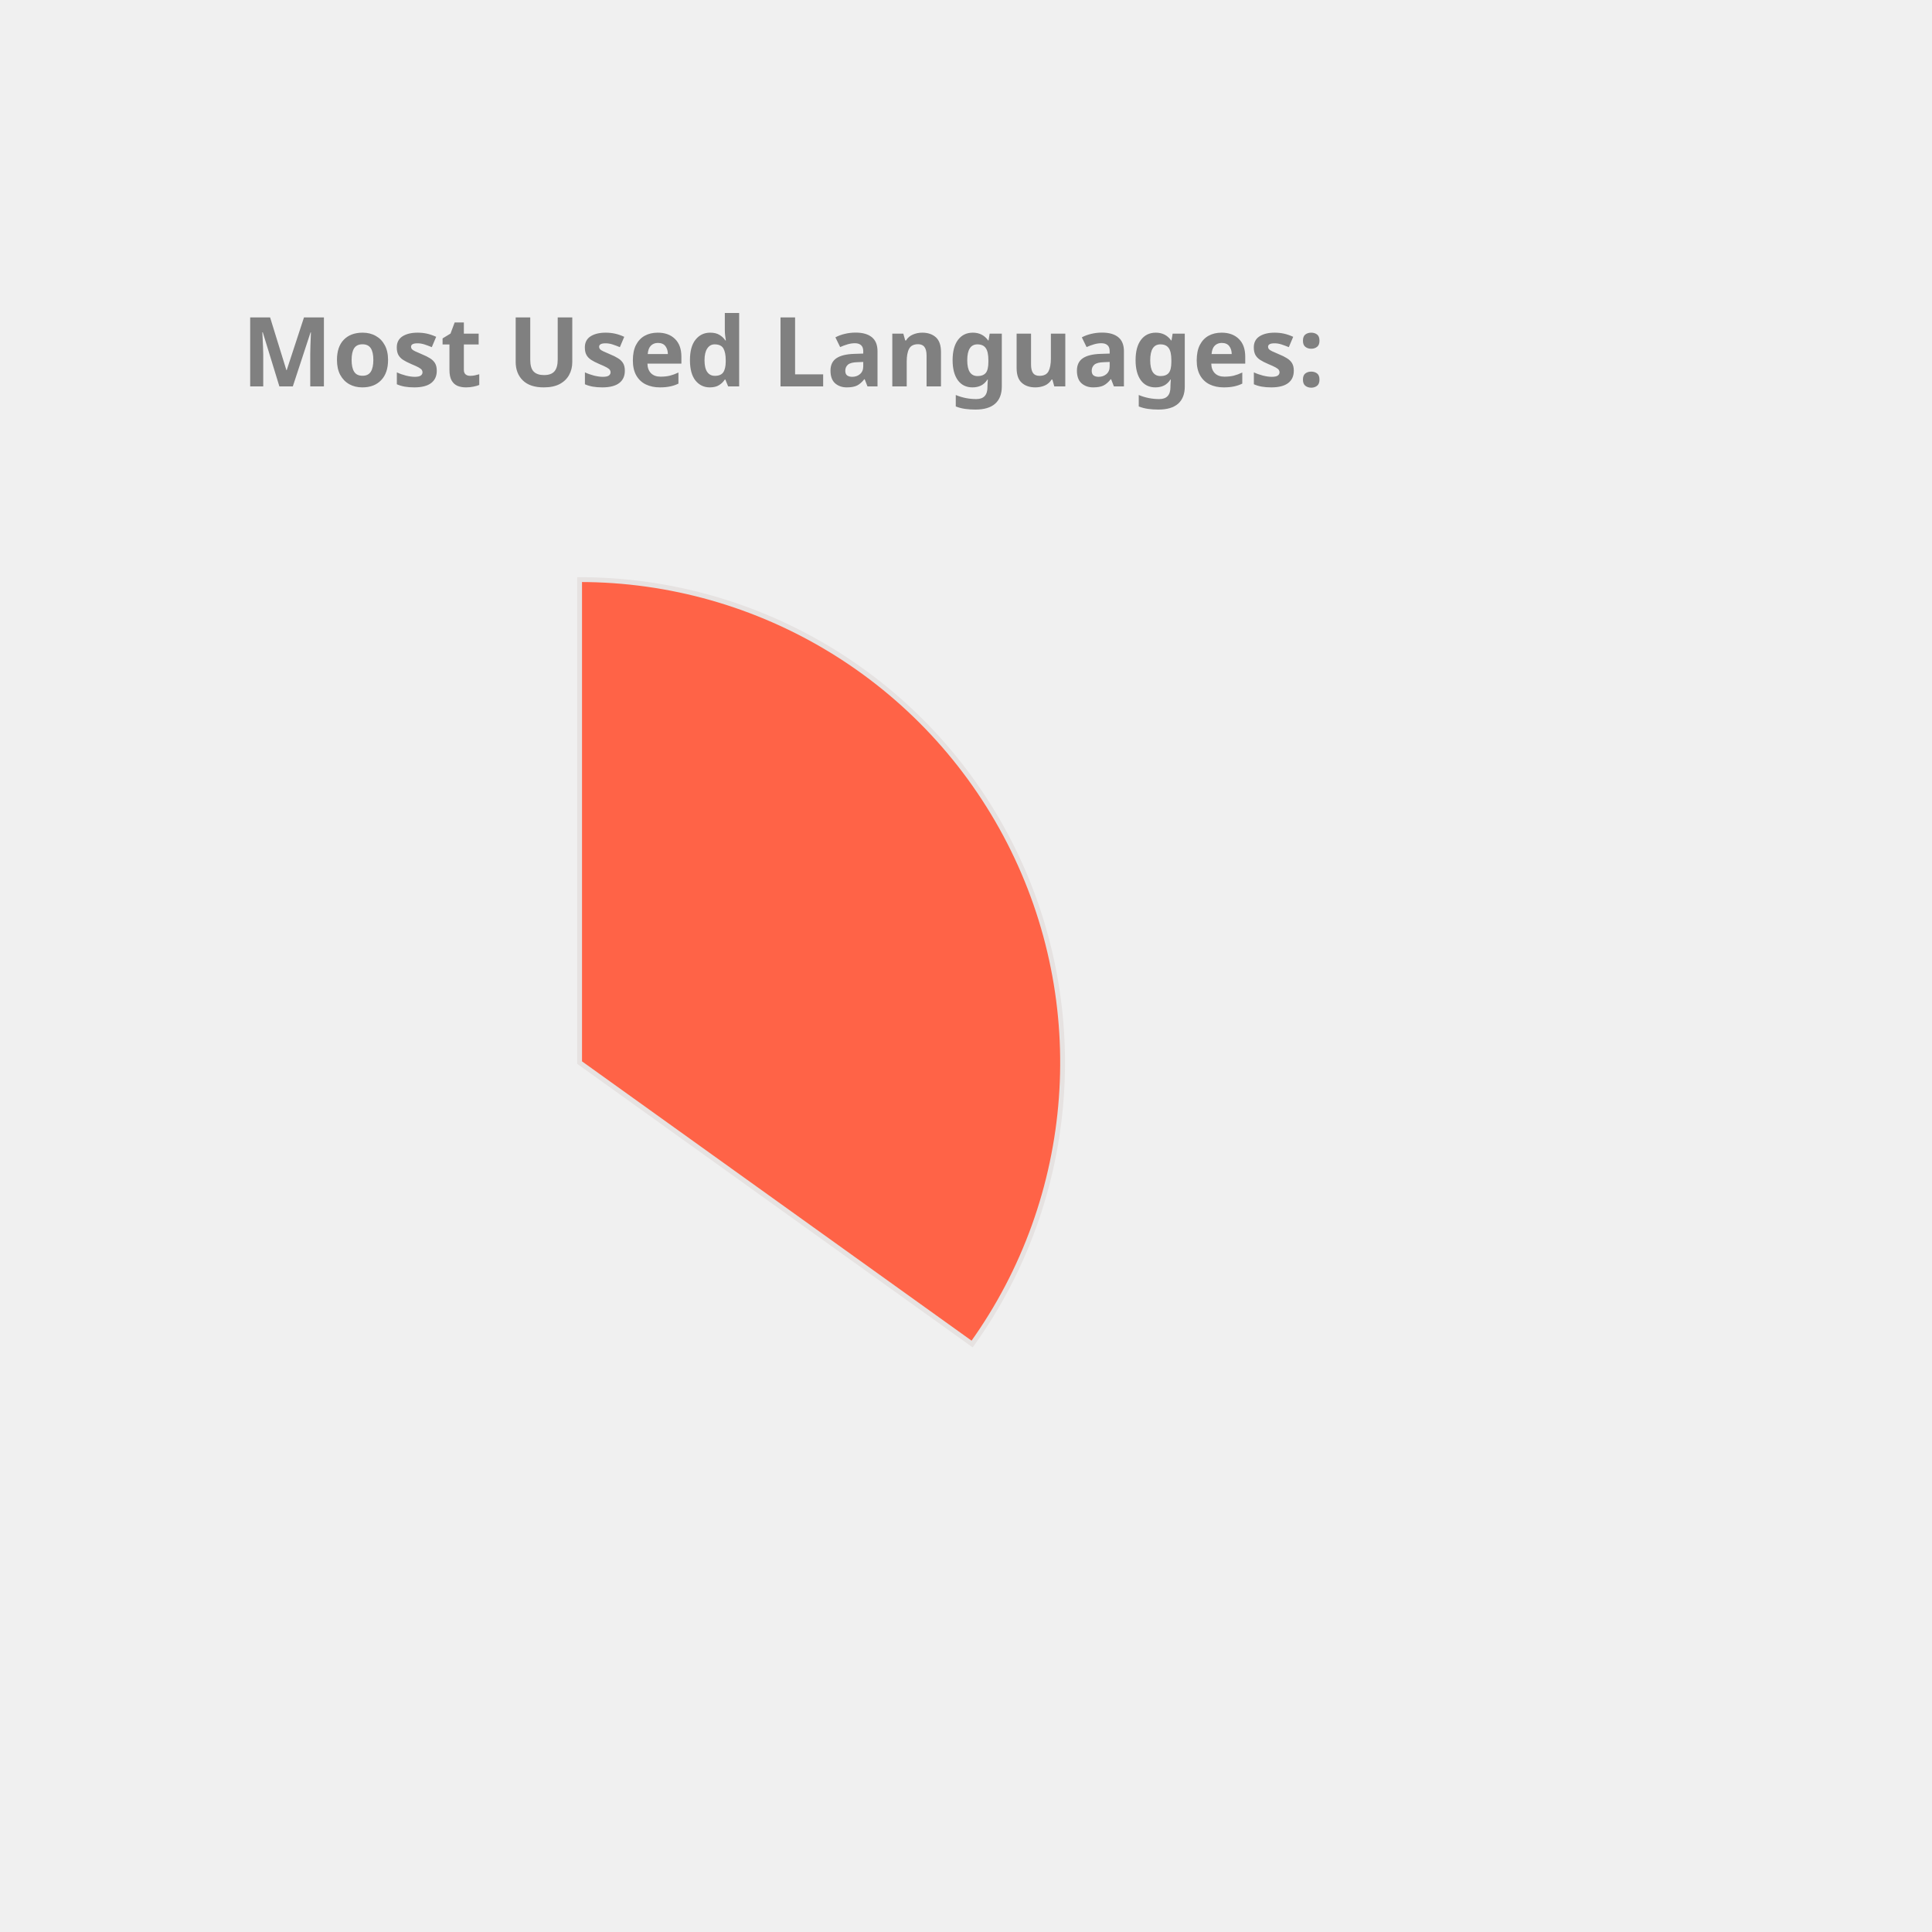
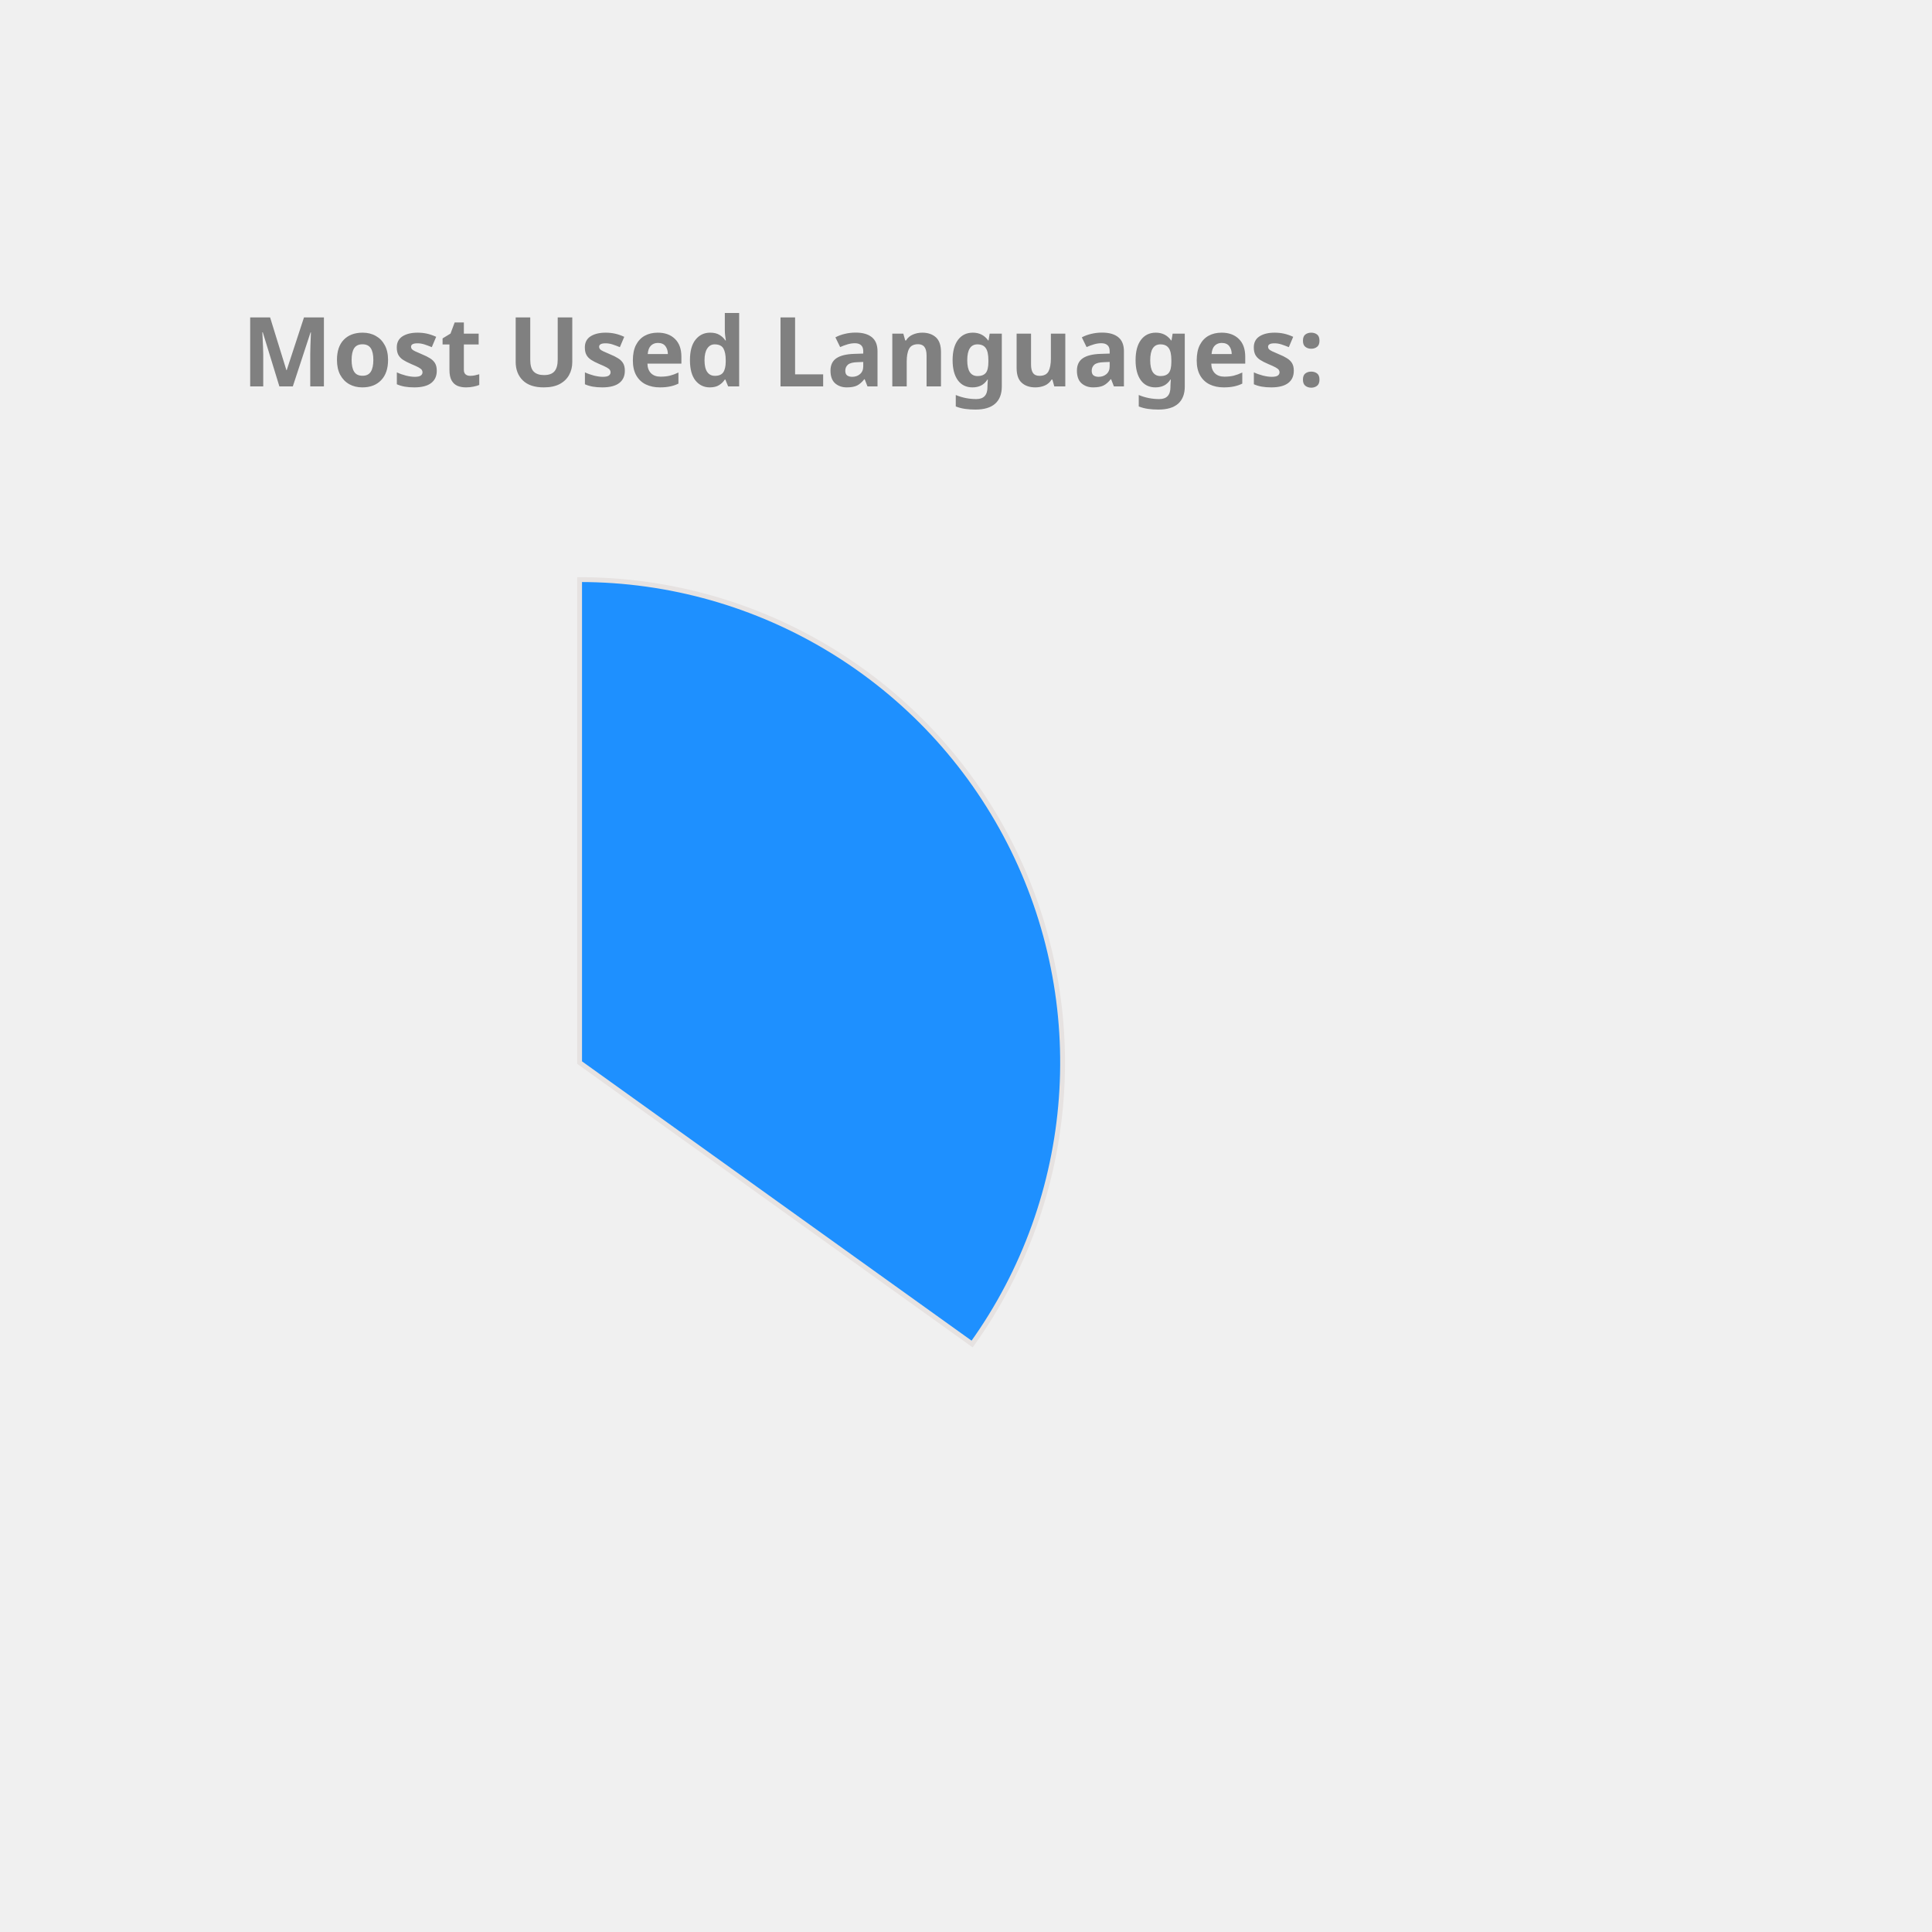
<svg xmlns="http://www.w3.org/2000/svg" height="350px" width="350px" viewBox="0 0 400 400">
  <style> 
        .label {
                font: bold 20px sans-serif;
                color: #404040;
                -webkit-text-stroke: 1px white;
        }

        path {
                stroke: #E6E2E1;
                stroke-width: 1px;
                transform: translate(60px, 100px);
        }

        .path_1 {
                animation: fadeIn 5s linear forwards;
        }

        .path_2 {
                transform: scale(0);
                animation: fadeIn 5s linear forwards 5s;
        }


        
        .path_3 {
                transform: scale(0);
                animation: fadeIn 5s linear forwards 10s;
        }


        .path_4 {
                transform: scale(0);
                animation: fadeIn 5s linear forwards 15s;
        }

        .path_5 {
                transform: scale(0);
                animation: fadeIn 5s linear forwards 20s;
        }

        .path_6 {
                transform: scale(0);
                animation: fadeIn 5s linear forwards 25s;
        }

        .path_7 {
                transform: scale(0);
                animation: fadeIn 5s linear forwards 30s;
        }

        .path_8 {
                transform: scale(0);
                animation: fadeIn 5s linear forwards 35s;
        }

        .path_9 {
                transform: scale(0);
                animation: fadeIn 5s linear forwards 40s;
        }

        .path_10 {
                transform: scale(0);
                animation: fadeIn 5s linear forwards 45s;
        }

        @keyframes fadeIn {
                0% {                        
                        transform: translate(250px, 300px) rotate(0deg) scale(0);
                        
                }
                50% {
                        transform: translate(150px, 220px) rotate(180deg) scale(0.5);
                        
                }
                
                100% {
                        transform: translate(60px, 120px) rotate(360deg) scale(1);
                        
                }
        }
        .txt_1 {
                opacity: 0;
                animation: txtShow 5s linear forwards 0s;
        }

        .txt_2 {
                opacity: 0;
                animation: txtShow 5s linear forwards 5s;
        }

        .txt_3 {
                opacity: 0;
                animation: txtShow 5s linear forwards 10s;
        }

        .txt_4 {
                opacity: 0;
                animation: txtShow 5s linear forwards 15s;
        }

        .txt_5 {
                opacity: 0;
                animation: txtShow 5s linear forwards 20s;
        }

        .txt_6 {
                opacity: 0;
                animation: txtShow 5s linear forwards 25s;
        }

        .txt_7 {
                opacity: 0;
                animation: txtShow 5s linear forwards 30s;
        }

        .txt_8 {
                opacity: 0;
                animation: txtShow 5s linear forwards 35s;
        }

        .txt_9 {
                opacity: 0;
                animation: txtShow 5s linear forwards 40s;
        }

        .txt_10 {
                opacity: 0;
                animation: txtShow 5s linear forwards 45s;
        }

        @keyframes txtShow {
                0% {                        
                        opacity: 0;
                        transform: translate(0px, 0px) scale(0);
                }
                100% {
                        opacity: 1;
                        transform: translate(0px, 0px) scale(1);
                        
                }
        }
</style>
-   <path class="path_1" d="M 60,120 L 60,20 A 100,100 0 0 1 141.269,178.269 Z" fill="Tomato" stroke="#fff" stroke-width="2" />
-   <text class="txt_1" x="260" y="150" fill="Tomato" stroke="Tomato" stroke-width="1">Java</text>
-   <path class="path_2" d="M 60,120 L 141.269,178.269 A 100,100 0 0 1 -27.932,167.624 Z" fill="CornflowerBlue" stroke="#fff" stroke-width="2" />
-   <text class="txt_2" x="260" y="170" fill="CornflowerBlue" stroke="CornflowerBlue" stroke-width="1">TypeScript</text>
-   <path class="path_3" d="M 60,120 L -27.932,167.624 A 100,100 0 0 1 -28.814,74.042 Z" fill="DarkKhaki" stroke="#fff" stroke-width="2" />
-   <text class="txt_3" x="260" y="190" fill="DarkKhaki" stroke="DarkKhaki" stroke-width="1">JavaScript</text>
+   <path class="path_1" d="M 60,120 L 60,20 A 100,100 0 0 1 141.269,178.269 Z" fill="DodgerBlue" stroke="#fff" stroke-width="2" />
+   <text class="txt_1" x="260" y="150" fill="DodgerBlue" stroke="DodgerBlue" stroke-width="1">Java</text>
+   <path class="path_2" d="M 60,120 L 141.269,178.269 A 100,100 0 0 1 -27.932,167.624 Z" fill="Orange" stroke="#fff" stroke-width="2" />
+   <text class="txt_2" x="260" y="170" fill="Orange" stroke="Orange" stroke-width="1">TypeScript</text>
+   <path class="path_3" d="M 60,120 L -27.932,167.624 A 100,100 0 0 1 -28.814,74.042 Z" fill="Tan" stroke="#fff" stroke-width="2" />
+   <text class="txt_3" x="260" y="190" fill="Tan" stroke="Tan" stroke-width="1">JavaScript</text>
  <path class="path_4" d="M 60,120 L -28.814,74.042 A 100,100 0 0 1 -10.711,49.289 Z" fill="MediumSlateBlue" stroke="#fff" stroke-width="2" />
  <text class="txt_4" x="260" y="210" fill="MediumSlateBlue" stroke="MediumSlateBlue" stroke-width="1">HTML</text>
-   <path class="path_5" d="M 60,120 L -10.711,49.289 A 100,100 0 0 1 10.181,33.293 Z" fill="MediumAquaMarine" stroke="#fff" stroke-width="2" />
-   <text class="txt_5" x="260" y="230" fill="MediumAquaMarine" stroke="MediumAquaMarine" stroke-width="1">CSS</text>
-   <path class="path_6" d="M 60,120 L 10.181,33.293 A 100,100 0 0 1 33.31,23.628 Z" fill="Crimson" stroke="#fff" stroke-width="2" />
-   <text class="txt_6" x="260" y="250" fill="Crimson" stroke="Crimson" stroke-width="1">Sass</text>
-   <path class="path_7" d="M 60,120 L 33.31,23.628 A 100,100 0 0 1 42.498,21.544 Z" fill="Pink" stroke="#fff" stroke-width="2" />
-   <text class="txt_7" x="260" y="270" fill="Pink" stroke="Pink" stroke-width="1">Python</text>
-   <path class="path_8" d="M 60,120 L 42.498,21.544 A 100,100 0 0 1 51.215,20.387 Z" fill="IndianRed" stroke="#fff" stroke-width="2" />
-   <text class="txt_8" x="260" y="290" fill="IndianRed" stroke="IndianRed" stroke-width="1">Batchfile</text>
-   <path class="path_9" d="M 60,120 L 51.215,20.387 A 100,100 0 0 1 54.976,20.126 Z" fill="Orchid" stroke="#fff" stroke-width="2" />
-   <text class="txt_9" x="260" y="310" fill="Orchid" stroke="Orchid" stroke-width="1">Mustache</text>
-   <path class="path_10" d="M 60,120 L 54.976,20.126 A 100,100 0 0 1 58.743,20.008 Z" fill="RosyBrown" stroke="#fff" stroke-width="2" />
-   <text class="txt_10" x="260" y="330" fill="RosyBrown" stroke="RosyBrown" stroke-width="1">SCSS</text>
+   <path class="path_5" d="M 60,120 L -10.711,49.289 A 100,100 0 0 1 10.181,33.293 Z" fill="RoyalBlue" stroke="#fff" stroke-width="2" />
+   <text class="txt_5" x="260" y="230" fill="RoyalBlue" stroke="RoyalBlue" stroke-width="1">CSS</text>
+   <path class="path_6" d="M 60,120 L 10.181,33.293 A 100,100 0 0 1 33.31,23.628 Z" fill="MediumTurquoise" stroke="#fff" stroke-width="2" />
+   <text class="txt_6" x="260" y="250" fill="MediumTurquoise" stroke="MediumTurquoise" stroke-width="1">Sass</text>
+   <path class="path_7" d="M 60,120 L 33.31,23.628 A 100,100 0 0 1 42.498,21.544 Z" fill="Tomato" stroke="#fff" stroke-width="2" />
+   <text class="txt_7" x="260" y="270" fill="Tomato" stroke="Tomato" stroke-width="1">Python</text>
+   <path class="path_8" d="M 60,120 L 42.498,21.544 A 100,100 0 0 1 51.215,20.387 Z" fill="Coral" stroke="#fff" stroke-width="2" />
+   <text class="txt_8" x="260" y="290" fill="Coral" stroke="Coral" stroke-width="1">Batchfile</text>
+   <path class="path_9" d="M 60,120 L 51.215,20.387 A 100,100 0 0 1 54.976,20.126 Z" fill="SteelBlue" stroke="#fff" stroke-width="2" />
+   <text class="txt_9" x="260" y="310" fill="SteelBlue" stroke="SteelBlue" stroke-width="1">Mustache</text>
+   <path class="path_10" d="M 60,120 L 54.976,20.126 A 100,100 0 0 1 58.743,20.008 Z" fill="Orchid" stroke="#fff" stroke-width="2" />
+   <text class="txt_10" x="260" y="330" fill="Orchid" stroke="Orchid" stroke-width="1">SCSS</text>
  <g class="label">
    <text x="50" y="80" fill="grey">Most Used Languages:</text>
  </g>
</svg>
